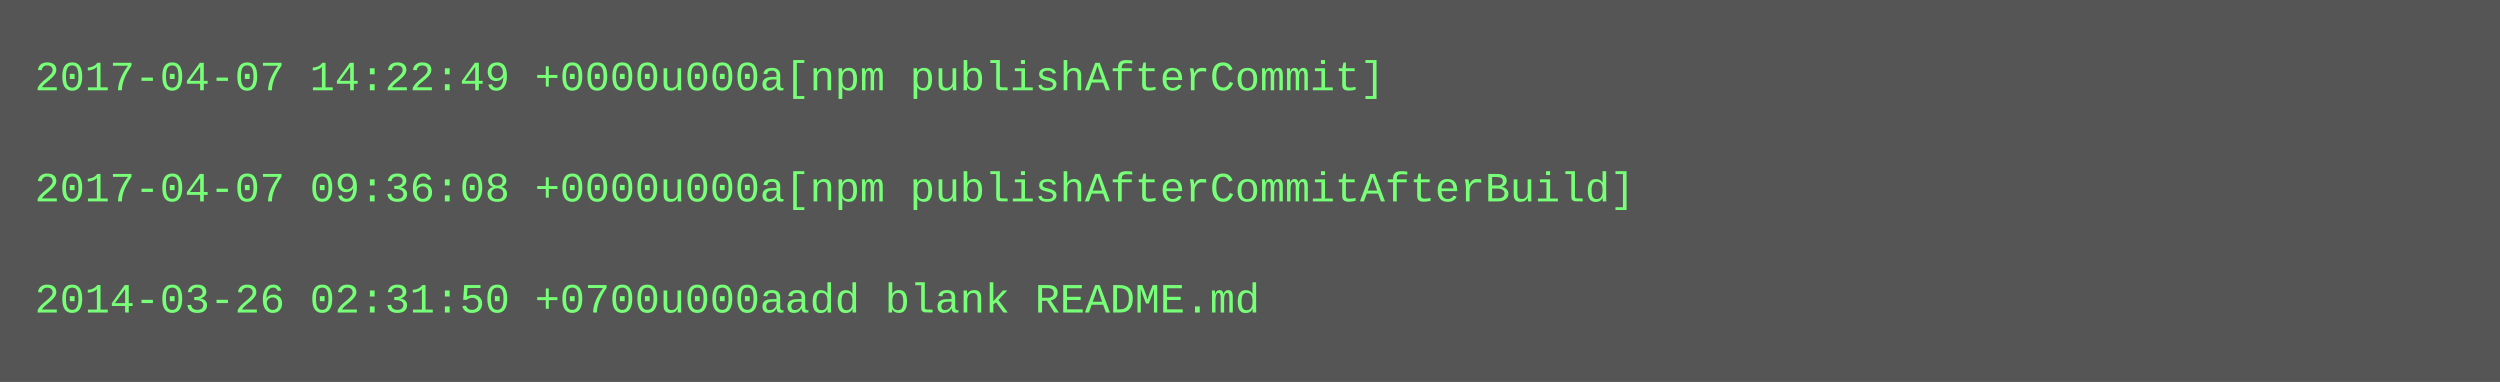
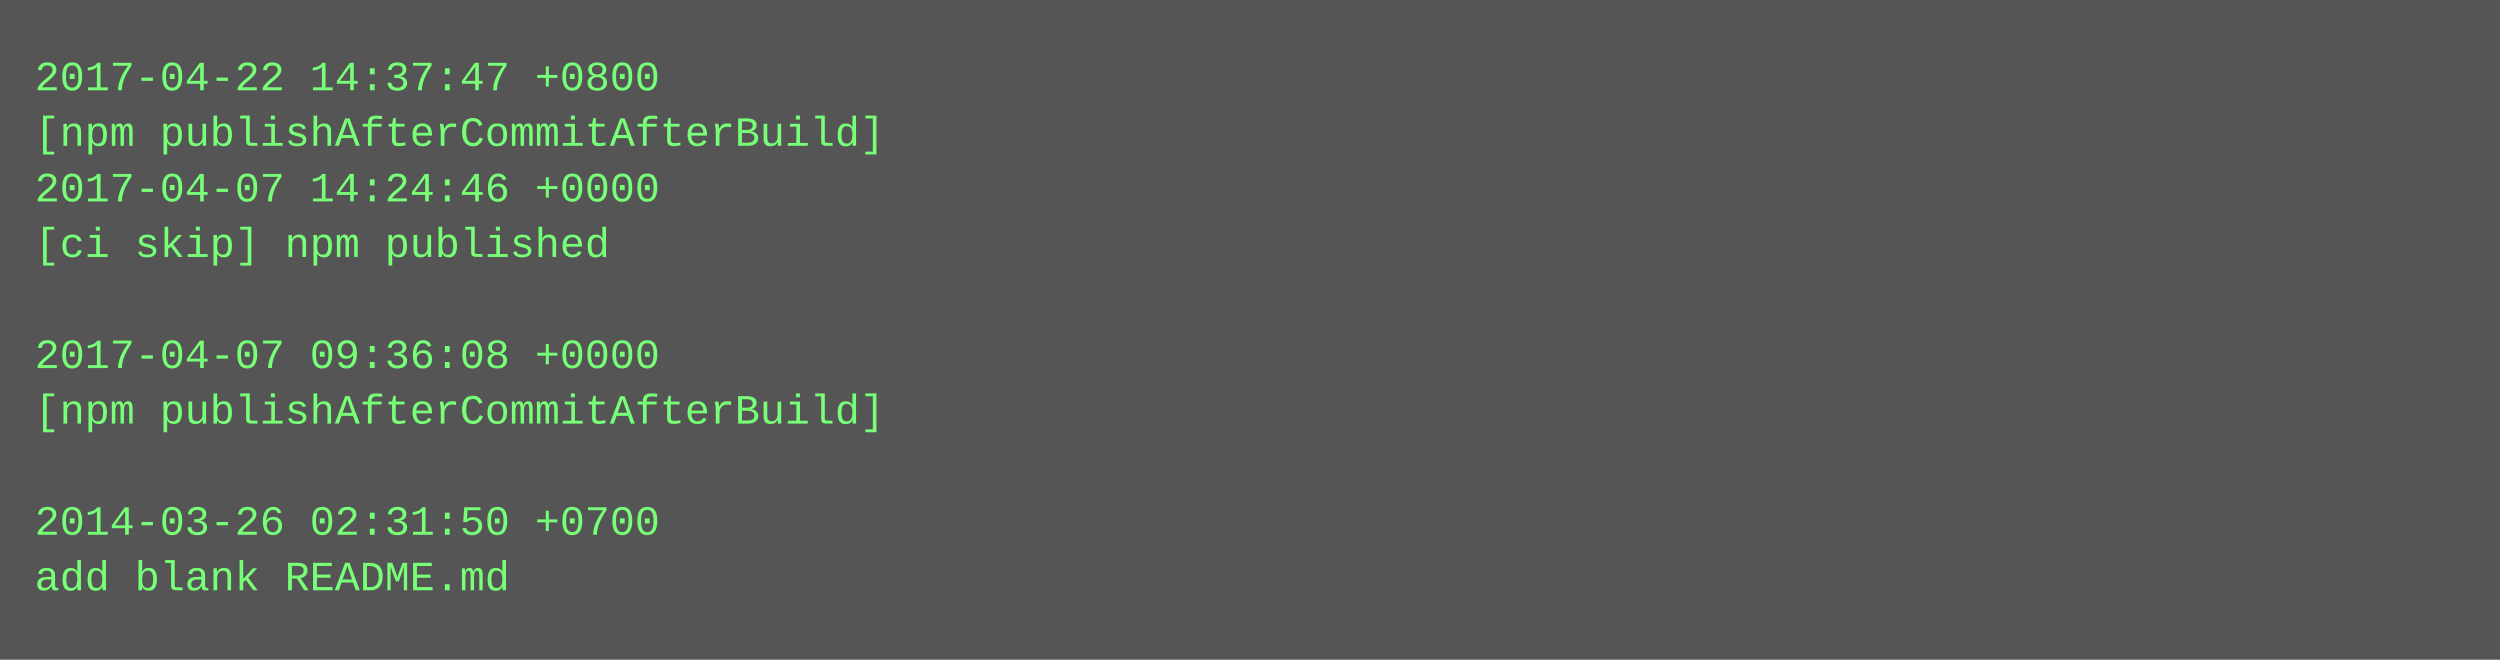
- <svg xmlns="http://www.w3.org/2000/svg" height="110" width="720">
-   <rect height="110" fill="#555" width="720" />
+ <svg xmlns="http://www.w3.org/2000/svg" height="190" width="720">
+   <rect height="190" fill="#555" width="720" />
  <text fill="#7f7" font-family="Courier New" font-size="12" xml:space="preserve">
-     <tspan x="10" y="26">2017-04-07 14:22:49 +0000u000a[npm publishAfterCommit]</tspan>
-     <tspan x="10" y="42" />
-     <tspan x="10" y="58">2017-04-07 09:36:08 +0000u000a[npm publishAfterCommitAfterBuild]</tspan>
-     <tspan x="10" y="74" />
-     <tspan x="10" y="90">2014-03-26 02:31:50 +0700u000aadd blank README.md</tspan>
+     <tspan x="10" y="26">2017-04-22 14:37:47 +0800</tspan>
+     <tspan x="10" y="42">[npm publishAfterCommitAfterBuild]</tspan>
+     <tspan x="10" y="58">2017-04-07 14:24:46 +0000</tspan>
+     <tspan x="10" y="74">[ci skip] npm published</tspan>
+     <tspan x="10" y="90" />
+     <tspan x="10" y="106">2017-04-07 09:36:08 +0000</tspan>
+     <tspan x="10" y="122">[npm publishAfterCommitAfterBuild]</tspan>
+     <tspan x="10" y="138" />
+     <tspan x="10" y="154">2014-03-26 02:31:50 +0700</tspan>
+     <tspan x="10" y="170">add blank README.md</tspan>
  </text>
</svg>
